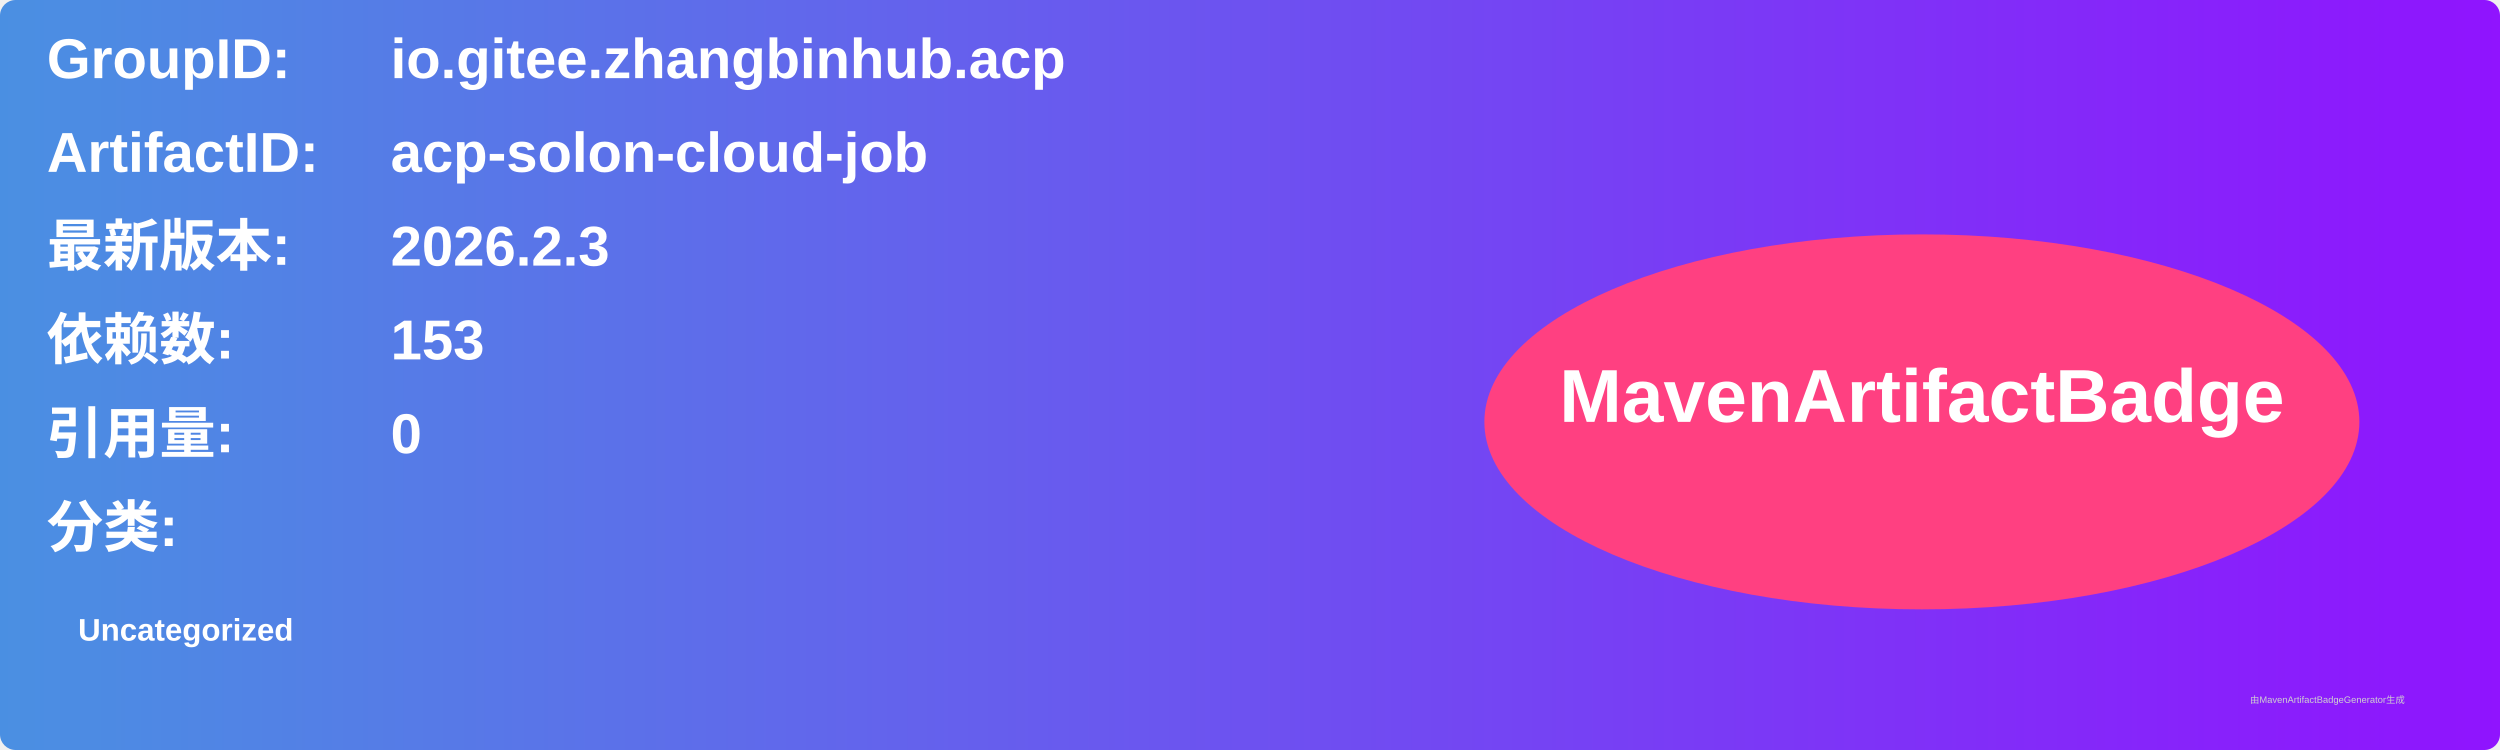
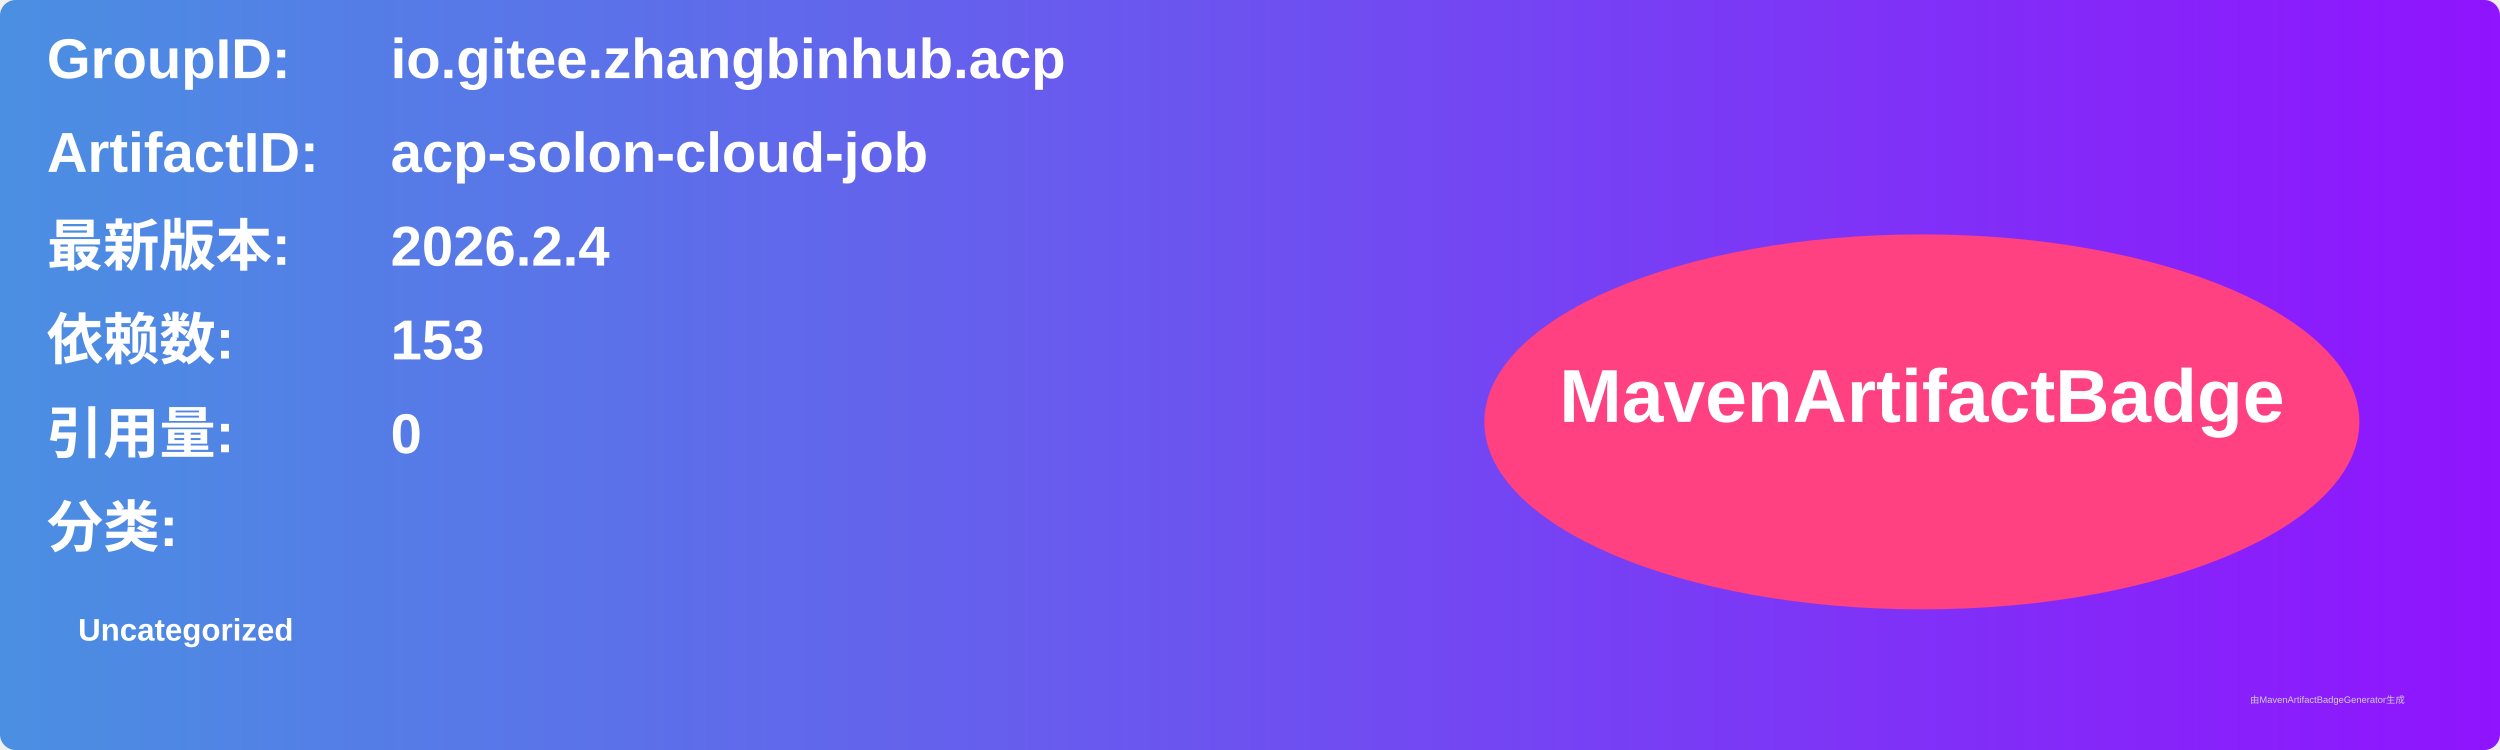
<svg xmlns="http://www.w3.org/2000/svg" width="800" height="240" viewBox="0 0 800 240">
  <linearGradient id="grad" x1="0%" y1="0%" x2="100%" y2="0%">
    <stop offset="0%" stop-color="#4a90e2" />
    <stop offset="100%" stop-color="#9013fe" />
  </linearGradient>
  <rect width="100%" height="100%" rx="5" ry="5" fill="url(#grad)" />
  <g transform="translate(15, 15)">
    <text x="0" y="10" font-family="Arial" font-size="18" fill="white" font-weight="bold" width="260">GroupID:</text>
    <text x="110" y="10" font-family="Arial" font-size="18" fill="white" font-weight="bold" width="460">io.gitee.zhangbinhub.acp</text>
    <text x="0" y="40" font-family="Arial" font-size="18" fill="white" font-weight="bold" width="260">ArtifactID:</text>
    <text x="110" y="40" font-family="Arial" font-size="18" fill="white" font-weight="bold" width="460">acp-solon-cloud-job</text>
    <text x="0" y="70" font-family="Arial" font-size="18" fill="white" font-weight="bold">最新版本:</text>
    <text x="110" y="70" font-family="Arial" font-size="18" fill="white" font-weight="bold">
-       <tspan font-weight="bold">2026.2.3</tspan>
+       <tspan font-weight="bold">2026.2.4</tspan>
    </text>
    <text x="0" y="100" font-family="Arial" font-size="18" fill="white" font-weight="bold">依赖数: </text>
    <text x="110" y="100" font-family="Arial" font-size="18" fill="white">
      <tspan font-weight="bold">153</tspan>
    </text>
    <text x="0" y="130" font-family="Arial" font-size="18" fill="white" font-weight="bold">引用量: </text>
    <text x="110" y="130" font-family="Arial" font-size="18" fill="white">
      <tspan font-weight="bold">0</tspan>
    </text>
    <text x="0" y="160" font-family="Arial" font-size="18" fill="white" font-weight="bold">分类:</text>
    <text x="10" y="190" font-family="Arial" font-size="10" fill="white">
      <tspan font-weight="bold">Uncategorized</tspan>
    </text>
    <ellipse cx="600" cy="120" rx="140" ry="60" fill="#ff4081" />
    <text x="600" y="120" text-anchor="middle" font-family="Arial" font-size="24" fill="white" font-weight="bold">MavenArtifactBadge</text>
  </g>
  <text x="720" y="225" font-family="Arial" font-size="3" fill="#d0d0d0">由MavenArtifactBadgeGenerator生成</text>
</svg>
